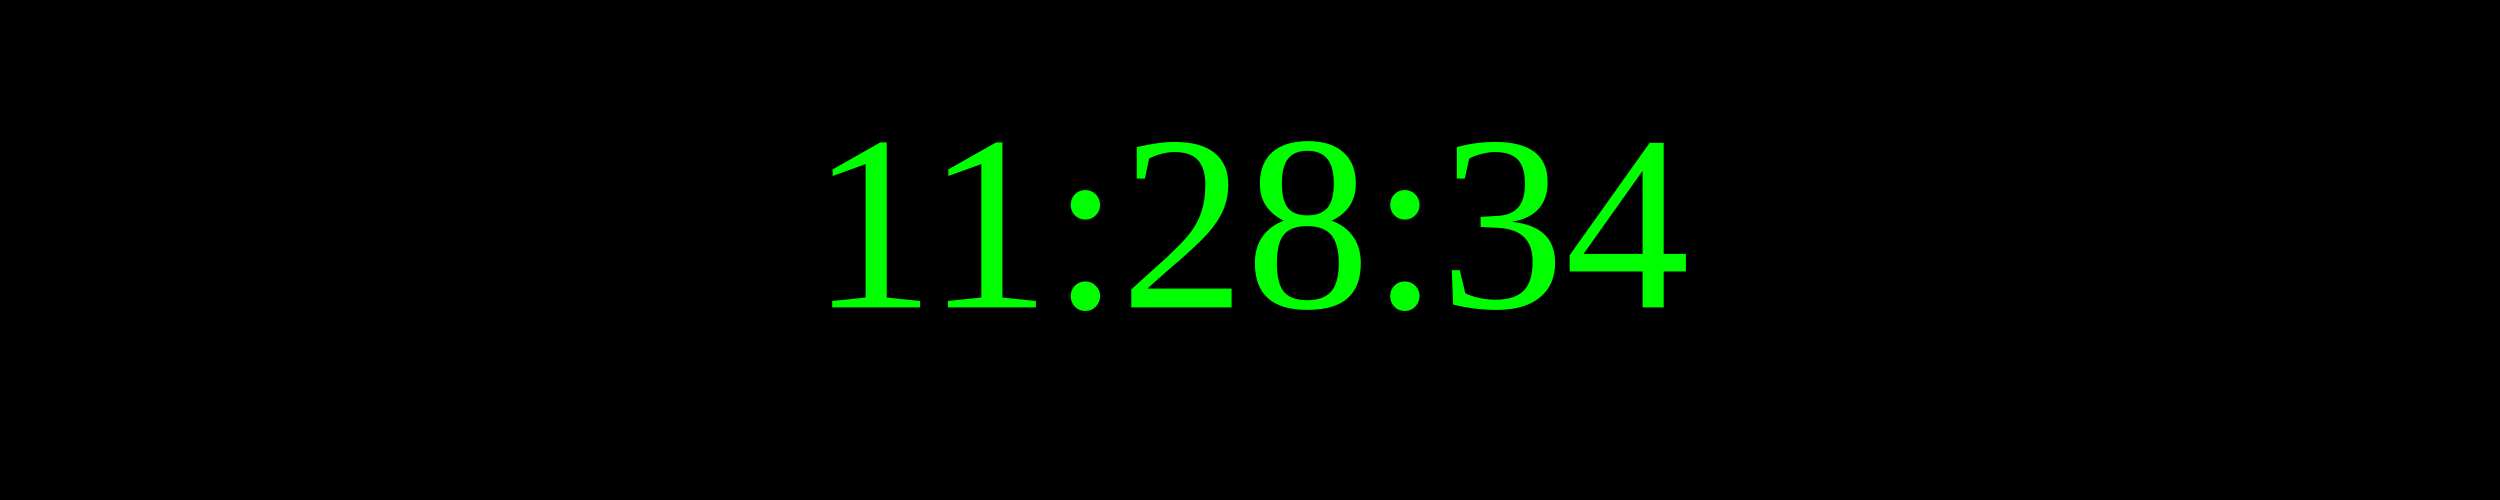
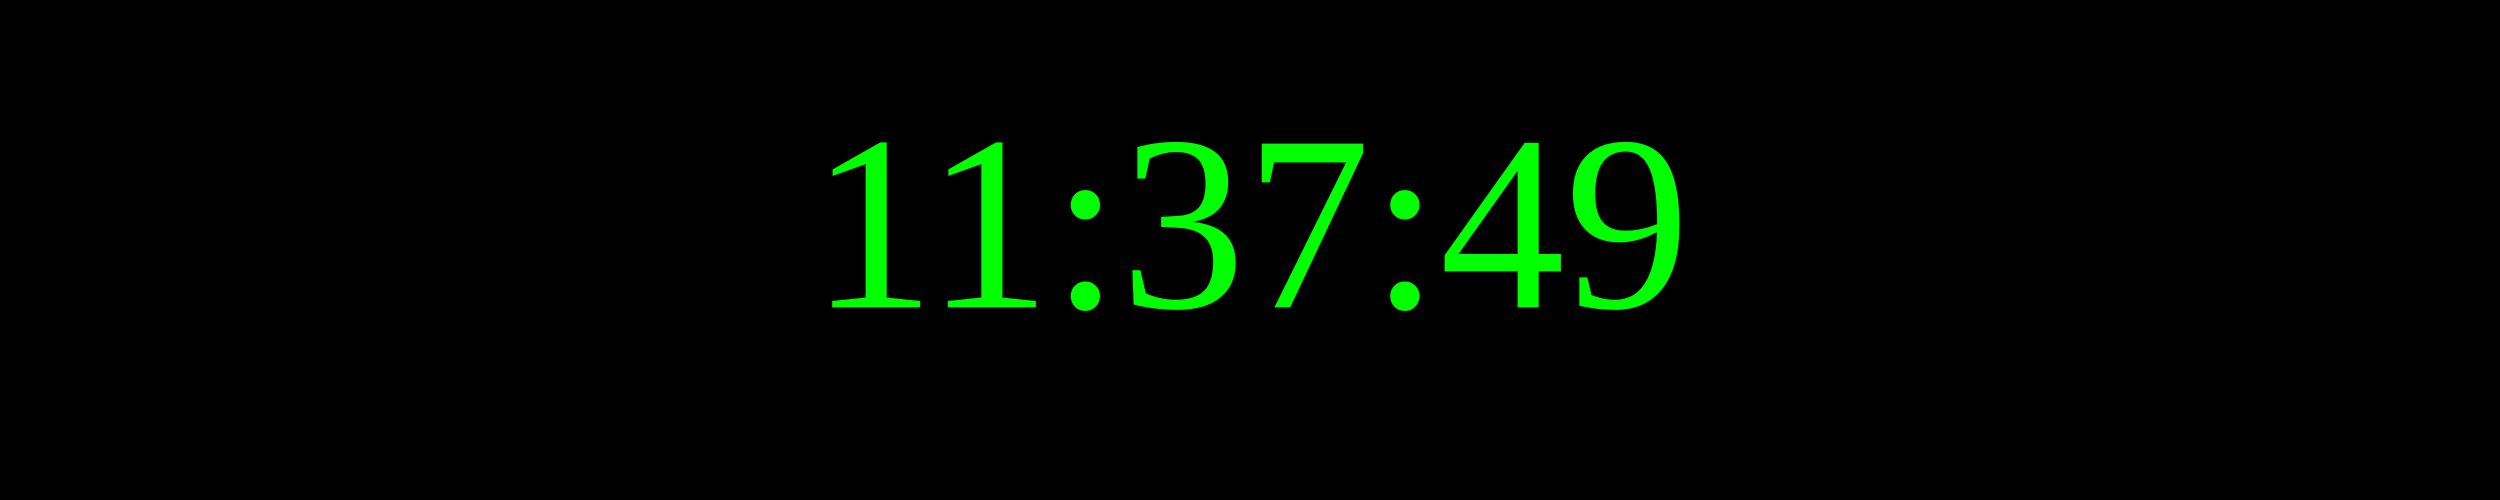
<svg xmlns="http://www.w3.org/2000/svg" width="250" height="50">
  <rect width="100%" height="100%" fill="black" />
  <text x="50%" y="50%" font-size="25" fill="lime" text-anchor="middle" dominant-baseline="middle">
- 11:28:34
+ 11:37:49
</text>
</svg>
